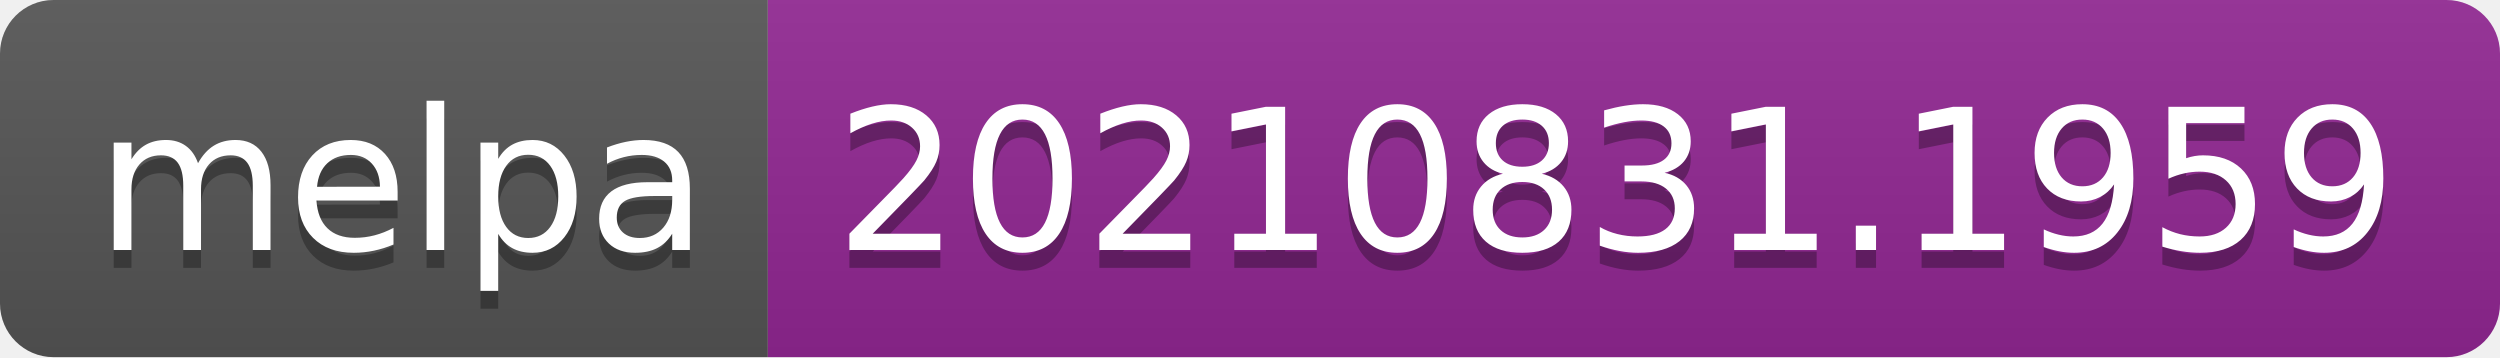
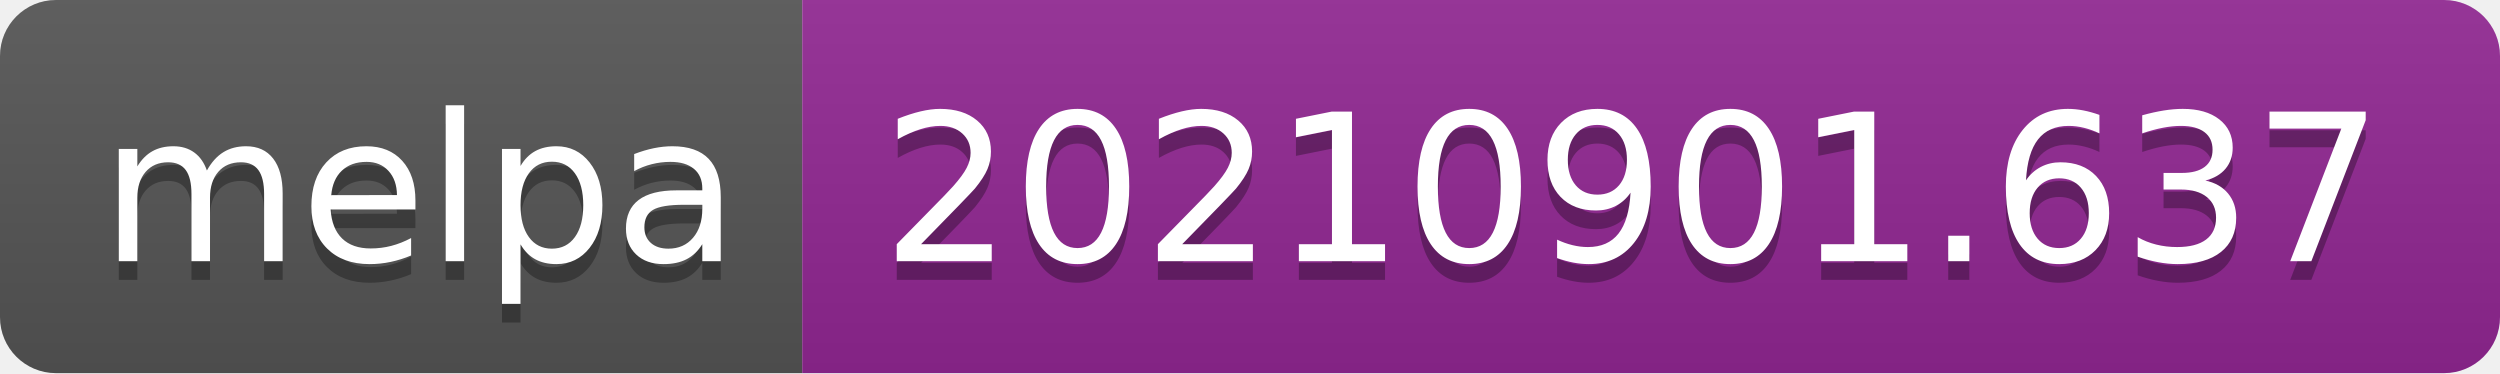
- <svg xmlns="http://www.w3.org/2000/svg" width="140" height="20" role="img" aria-label="melpa: 20210831.1959">
+ <svg xmlns="http://www.w3.org/2000/svg" width="134" height="20" role="img" aria-label="melpa: 20210901.637">
  <linearGradient id="s" x2="0" y2="100%">
    <stop offset="0" stop-color="#bbb" stop-opacity=".1" />
    <stop offset="1" stop-opacity=".1" />
  </linearGradient>
  <clipPath id="r">
-     <rect width="140" height="20" rx="3" fill="#fff" />
+     <rect width="134" height="20" rx="3" fill="#fff" />
  </clipPath>
  <g clip-path="url(#r)">
    <rect width="43" height="20" fill="#555" />
-     <rect x="43" width="97" height="20" fill="#922793" />
-     <rect width="140" height="20" fill="url(#s)" />
+     <rect x="43" width="91" height="20" fill="#922793" />
+     <rect width="134" height="20" fill="url(#s)" />
  </g>
  <g fill="#fff" text-anchor="middle" font-family="Verdana,Geneva,DejaVu Sans,sans-serif" text-rendering="geometricPrecision" font-size="110">
    <text aria-hidden="true" x="225" y="150" fill="#010101" fill-opacity=".3" transform="scale(.1)" textLength="330">melpa</text>
    <text x="225" y="140" transform="scale(.1)" fill="#fff" textLength="330">melpa</text>
-     <text aria-hidden="true" x="905" y="150" fill="#010101" fill-opacity=".3" transform="scale(.1)" textLength="870">20210831.1959</text>
-     <text x="905" y="140" transform="scale(.1)" fill="#fff" textLength="870">20210831.1959</text>
+     <text aria-hidden="true" x="875" y="150" fill="#010101" fill-opacity=".3" transform="scale(.1)" textLength="810">20210901.637</text>
+     <text x="875" y="140" transform="scale(.1)" fill="#fff" textLength="810">20210901.637</text>
  </g>
</svg>
